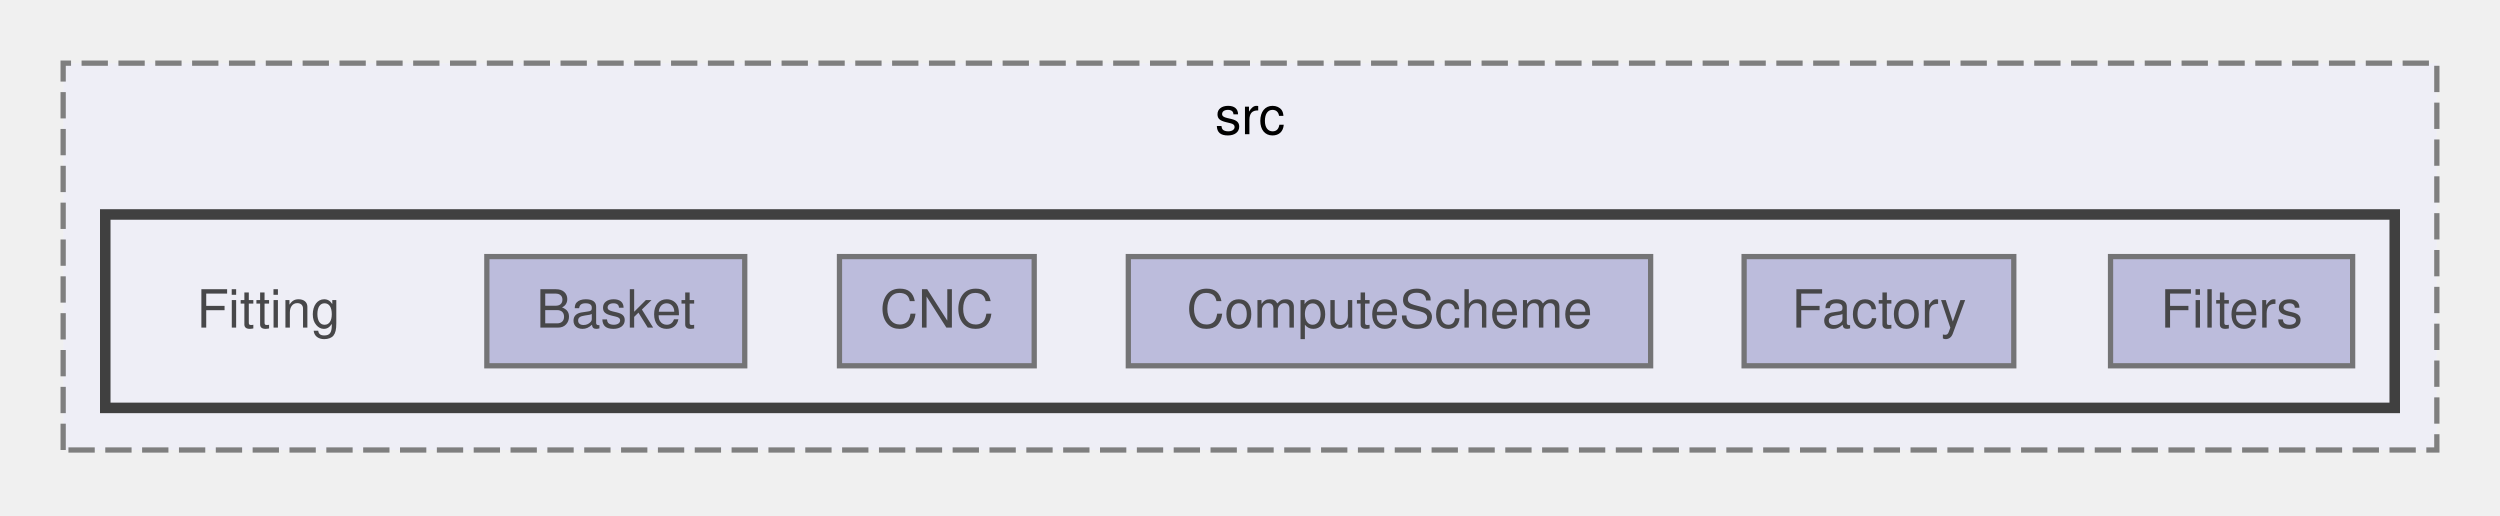
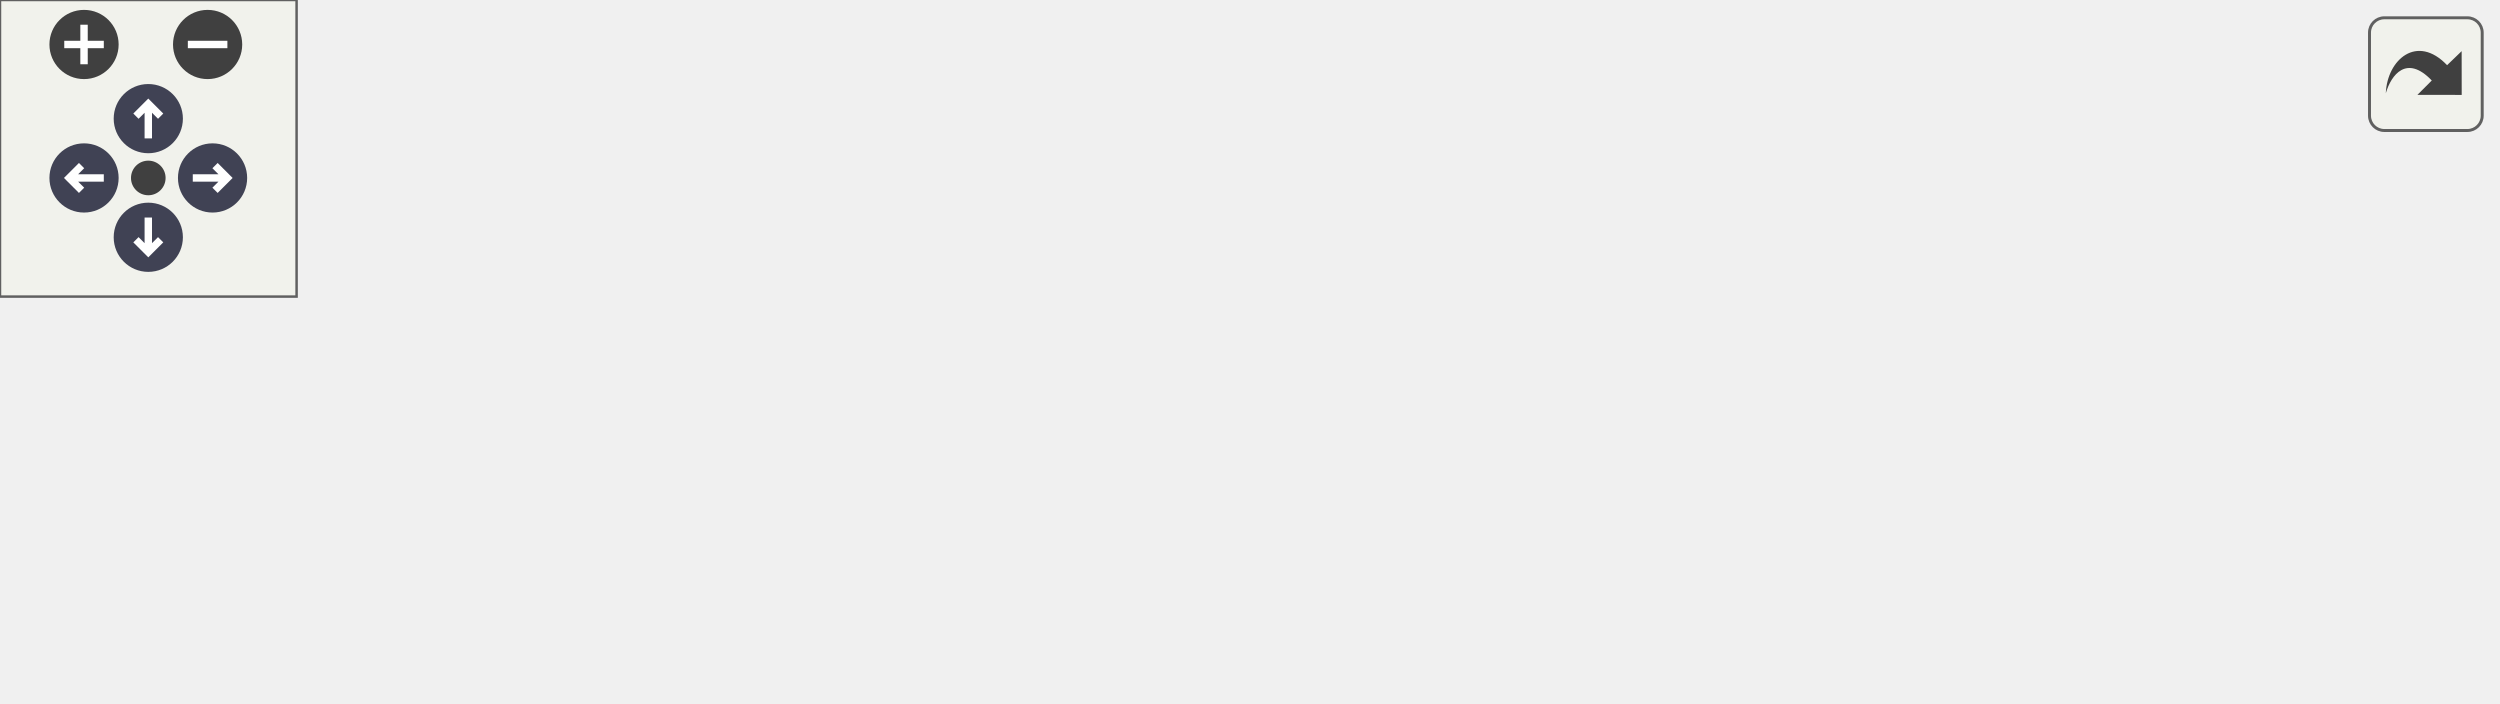
- <svg xmlns="http://www.w3.org/2000/svg" xmlns:xlink="http://www.w3.org/1999/xlink" width="475pt" height="98pt" viewBox="0.00 0.00 475.00 98.00">
-   <svg id="main" version="1.1" xml:space="preserve">
-     <style type="text/css">
+ <svg xmlns="http://www.w3.org/2000/svg" xmlns:xlink="http://www.w3.org/1999/xlink" id="main" version="1.1" xml:space="preserve">
+   <style type="text/css">
.node, .edge {opacity: 0.7;}
.node.selected, .edge.selected {opacity: 1;}
.edge:hover path { stroke: red; }
.edge:hover polygon { stroke: red; fill: red; }
</style>
-     <svg id="graph" class="graph">
-       <g id="graph0" class="graph" transform="scale(1 1) rotate(0) translate(4 93.5)">
-         <g id="clust1" class="cluster">
-           <g id="a_clust1">
-             <a xlink:href="dir_ce16314fc45f8638543c5146aff64d4a.html" target="_top" xlink:title="src">
-               <polygon fill="#eeeef6" stroke="#7f7f7f" stroke-dasharray="5,2" points="8,-8 8,-81.5 459,-81.5 459,-8 8,-8" />
-               <text xml:space="preserve" text-anchor="middle" x="233.5" y="-68" font-family="Helvetica,sans-Serif" font-size="10.00">src</text>
-             </a>
-           </g>
-         </g>
-         <g id="clust2" class="cluster">
-           <g id="a_clust2">
-             <a xlink:href="dir_221133f19e4af6803e4ee7d78db21786.html" target="_top">
-               <polygon fill="#eeeef6" stroke="#404040" stroke-width="2" points="16,-16 16,-52.75 451,-52.75 451,-16 16,-16" />
-             </a>
-           </g>
-         </g>
-         <g id="node1" class="node">
-           <text xml:space="preserve" text-anchor="middle" x="47" y="-31.25" font-family="Helvetica,sans-Serif" font-size="10.00">Fitting</text>
-         </g>
-         <g id="node2" class="node">
-           <g id="a_node2">
-             <a xlink:href="dir_858c3b8a587d8a99dc19a90d01a3c99e.html" target="_top" xlink:title="Basket">
-               <polygon fill="#a7a7d1" stroke="#404040" points="137.5,-44.75 88.5,-44.75 88.5,-24 137.5,-24 137.5,-44.75" />
-               <text xml:space="preserve" text-anchor="middle" x="113" y="-31.25" font-family="Helvetica,sans-Serif" font-size="10.00">Basket</text>
-             </a>
-           </g>
-         </g>
-         <g id="node3" class="node">
-           <g id="a_node3">
-             <a xlink:href="dir_1456cddd0600736bb438d26f2c5c380f.html" target="_top" xlink:title="CNC">
-               <polygon fill="#a7a7d1" stroke="#404040" points="192.5,-44.75 155.5,-44.75 155.5,-24 192.5,-24 192.5,-44.75" />
-               <text xml:space="preserve" text-anchor="middle" x="174" y="-31.25" font-family="Helvetica,sans-Serif" font-size="10.00">CNC</text>
-             </a>
-           </g>
-         </g>
-         <g id="node4" class="node">
-           <g id="a_node4">
-             <a xlink:href="dir_1ea4c8e409f49f18544b7de66dbb8ec3.html" target="_top" xlink:title="ComputeScheme">
-               <polygon fill="#a7a7d1" stroke="#404040" points="309.62,-44.75 210.38,-44.75 210.38,-24 309.62,-24 309.62,-44.75" />
-               <text xml:space="preserve" text-anchor="middle" x="260" y="-31.25" font-family="Helvetica,sans-Serif" font-size="10.00">ComputeScheme</text>
-             </a>
-           </g>
-         </g>
-         <g id="node5" class="node">
-           <g id="a_node5">
-             <a xlink:href="dir_0ce961c7b43c4140278d004f50d8b38f.html" target="_top" xlink:title="Factory">
-               <polygon fill="#a7a7d1" stroke="#404040" points="378.62,-44.75 327.38,-44.75 327.38,-24 378.62,-24 378.62,-44.75" />
-               <text xml:space="preserve" text-anchor="middle" x="353" y="-31.25" font-family="Helvetica,sans-Serif" font-size="10.00">Factory</text>
-             </a>
-           </g>
-         </g>
-         <g id="node6" class="node">
-           <g id="a_node6">
-             <a xlink:href="dir_7f1c0596e1a8704d168ef31403b1c5b3.html" target="_top" xlink:title="Filters">
-               <polygon fill="#a7a7d1" stroke="#404040" points="443,-44.75 397,-44.75 397,-24 443,-24 443,-44.75" />
-               <text xml:space="preserve" text-anchor="middle" x="420" y="-31.25" font-family="Helvetica,sans-Serif" font-size="10.00">Filters</text>
-             </a>
-           </g>
+   <defs>
+     <circle id="rim" cx="0" cy="0" r="7" />
+     <circle id="rim2" cx="0" cy="0" r="3.5" />
+     <g id="zoomPlus">
+       <use xlink:href="#rim" fill="#404040">
+         <set attributeName="fill" to="#808080" begin="zoomplus.mouseover" end="zoomplus.mouseout" />
+       </use>
+       <path d="M-4,0h8M0,-4v8" fill="none" stroke="white" stroke-width="1.5" pointer-events="none" />
+     </g>
+     <g id="zoomMin">
+       <use xlink:href="#rim" fill="#404040">
+         <set attributeName="fill" to="#808080" begin="zoomminus.mouseover" end="zoomminus.mouseout" />
+       </use>
+       <path d="M-4,0h8" fill="none" stroke="white" stroke-width="1.5" pointer-events="none" />
+     </g>
+     <g id="arrowUp" transform="translate(30 24)">
+       <use xlink:href="#rim" />
+       <path pointer-events="none" fill="none" stroke="white" stroke-width="1.5" d="M0,-3.0v7 M-2.5,-0.5L0,-3.0L2.5,-0.5" />
+     </g>
+     <g id="arrowRight" transform="rotate(90) translate(36 -43)">
+       <use xlink:href="#rim" />
+       <path pointer-events="none" fill="none" stroke="white" stroke-width="1.5" d="M0,-3.0v7 M-2.5,-0.5L0,-3.0L2.5,-0.5" />
+     </g>
+     <g id="arrowDown" transform="rotate(180) translate(-30 -48)">
+       <use xlink:href="#rim" />
+       <path pointer-events="none" fill="none" stroke="white" stroke-width="1.5" d="M0,-3.0v7 M-2.5,-0.5L0,-3.0L2.5,-0.5" />
+     </g>
+     <g id="arrowLeft" transform="rotate(270) translate(-36 17)">
+       <use xlink:href="#rim" />
+       <path pointer-events="none" fill="none" stroke="white" stroke-width="1.5" d="M0,-3.0v7 M-2.5,-0.5L0,-3.0L2.5,-0.5" />
+     </g>
+     <g id="resetDef">
+       <use xlink:href="#rim2" fill="#404040">
+         <set attributeName="fill" to="#808080" begin="reset.mouseover" end="reset.mouseout" />
+       </use>
+     </g>
+   </defs>
+   <svg id="graph" class="graph">
+     <g id="viewport">
+       <g id="clust1" class="cluster">
+         <g id="a_clust1">
+           <a xlink:href="dir_ce16314fc45f8638543c5146aff64d4a.html" target="_top" xlink:title="src">
+             <polygon fill="#eeeef6" stroke="#7f7f7f" stroke-dasharray="5,2" points="8,-8 8,-81.5 505,-81.5 505,-8 8,-8" />
+             <text xml:space="preserve" text-anchor="middle" x="256.5" y="-68" font-family="Helvetica,sans-Serif" font-size="10.00">src</text>
+           </a>
        </g>
      </g>
-     </svg>
+       <g id="clust2" class="cluster">
+         <g id="a_clust2">
+           <a xlink:href="dir_221133f19e4af6803e4ee7d78db21786.html" target="_top">
+             <polygon fill="#eeeef6" stroke="#404040" stroke-width="2" points="16,-16 16,-52.75 497,-52.75 497,-16 16,-16" />
+           </a>
+         </g>
+       </g>
+       <g id="node1" class="node">
+         <text xml:space="preserve" text-anchor="middle" x="47" y="-31.25" font-family="Helvetica,sans-Serif" font-size="10.00">Fitting</text>
+       </g>
+       <g id="node2" class="node">
+         <g id="a_node2">
+           <a xlink:href="dir_858c3b8a587d8a99dc19a90d01a3c99e.html" target="_top" xlink:title="Basket">
+             <polygon fill="#a7a7d1" stroke="#404040" points="137.5,-44.75 88.5,-44.75 88.5,-24 137.5,-24 137.5,-44.75" />
+             <text xml:space="preserve" text-anchor="middle" x="113" y="-31.25" font-family="Helvetica,sans-Serif" font-size="10.00">Basket</text>
+           </a>
+         </g>
+       </g>
+       <g id="node3" class="node">
+         <g id="a_node3">
+           <a xlink:href="dir_1456cddd0600736bb438d26f2c5c380f.html" target="_top" xlink:title="CNC">
+             <polygon fill="#a7a7d1" stroke="#404040" points="192.5,-44.75 155.5,-44.75 155.5,-24 192.5,-24 192.5,-44.75" />
+             <text xml:space="preserve" text-anchor="middle" x="174" y="-31.25" font-family="Helvetica,sans-Serif" font-size="10.00">CNC</text>
+           </a>
+         </g>
+       </g>
+       <g id="node4" class="node">
+         <g id="a_node4">
+           <a xlink:href="dir_1ea4c8e409f49f18544b7de66dbb8ec3.html" target="_top" xlink:title="ComputeScheme">
+             <polygon fill="#a7a7d1" stroke="#404040" points="309.62,-44.75 210.38,-44.75 210.38,-24 309.62,-24 309.62,-44.75" />
+             <text xml:space="preserve" text-anchor="middle" x="260" y="-31.25" font-family="Helvetica,sans-Serif" font-size="10.00">ComputeScheme</text>
+           </a>
+         </g>
+       </g>
+       <g id="node5" class="node">
+         <g id="a_node5">
+           <a xlink:href="dir_0ce961c7b43c4140278d004f50d8b38f.html" target="_top" xlink:title="Factory">
+             <polygon fill="#a7a7d1" stroke="#404040" points="378.62,-44.75 327.38,-44.75 327.38,-24 378.62,-24 378.62,-44.75" />
+             <text xml:space="preserve" text-anchor="middle" x="353" y="-31.25" font-family="Helvetica,sans-Serif" font-size="10.00">Factory</text>
+           </a>
+         </g>
+       </g>
+       <g id="node6" class="node">
+         <g id="a_node6">
+           <a xlink:href="dir_7f1c0596e1a8704d168ef31403b1c5b3.html" target="_top" xlink:title="Filters">
+             <polygon fill="#a7a7d1" stroke="#404040" points="443,-44.75 397,-44.75 397,-24 443,-24 443,-44.75" />
+             <text xml:space="preserve" text-anchor="middle" x="420" y="-31.25" font-family="Helvetica,sans-Serif" font-size="10.00">Filters</text>
+           </a>
+         </g>
+       </g>
+       <g id="node7" class="node">
+         <g id="a_node7">
+           <a xlink:href="dir_83c72d70024c5167ecab5114a8ec2def.html" target="_top" xlink:title="Fit">
+             <polygon fill="#a7a7d1" stroke="#404040" points="489.4,-44.75 460.6,-44.75 460.6,-24 489.4,-24 489.4,-44.75" />
+             <text xml:space="preserve" text-anchor="middle" x="475" y="-31.25" font-family="Helvetica,sans-Serif" font-size="10.00">Fit</text>
+           </a>
+         </g>
+       </g>
+     </g>
+   </svg>
+   <g id="navigator" transform="translate(0 0)" fill="#404254">
+     <rect fill="#f2f5e9" fill-opacity="0.5" stroke="#606060" stroke-width=".5" x="0" y="0" width="60" height="60" />
+     <use id="zoomplus" xlink:href="#zoomPlus" x="17" y="9" />
+     <use id="zoomminus" xlink:href="#zoomMin" x="42" y="9" />
+     <use id="reset" xlink:href="#resetDef" x="30" y="36" />
+     <use id="arrowup" xlink:href="#arrowUp" x="0" y="0" />
+     <use id="arrowright" xlink:href="#arrowRight" x="0" y="0" />
+     <use id="arrowdown" xlink:href="#arrowDown" x="0" y="0" />
+     <use id="arrowleft" xlink:href="#arrowLeft" x="0" y="0" />
+   </g>
+   <svg viewBox="0 0 15 15" width="100%" height="30px" preserveAspectRatio="xMaxYMin meet">
+     <g id="arrow_out" transform="scale(0.3 0.3)">
+       <a xlink:href="dir_221133f19e4af6803e4ee7d78db21786_dep_org.svg" target="_base">
+         <rect id="button" ry="5" rx="5" y="6" x="6" height="38" width="38" fill="#f2f5e9" fill-opacity="0.5" stroke="#606060" stroke-width="1.0" />
+         <path id="arrow" d="M 11.5,31.437 C 11.94,20.098 22.043,11.323 32.159,21.979 L 37.069,17.246 C 37.069,17.246 37.088,32 37.088,32 L 22.16,31.978 C 22.16,31.978 26.998,27.14 26.998,27.14 C 18.529,18.264 13.292,25.23 11.5,31.437 z" style="fill:#404040;" />
+       </a>
+     </g>
  </svg>
  <style type="text/css">

[data-mouse-over-selected='false'] { opacity: 0.7; }
[data-mouse-over-selected='true']  { opacity: 1.0; }

</style>
</svg>
